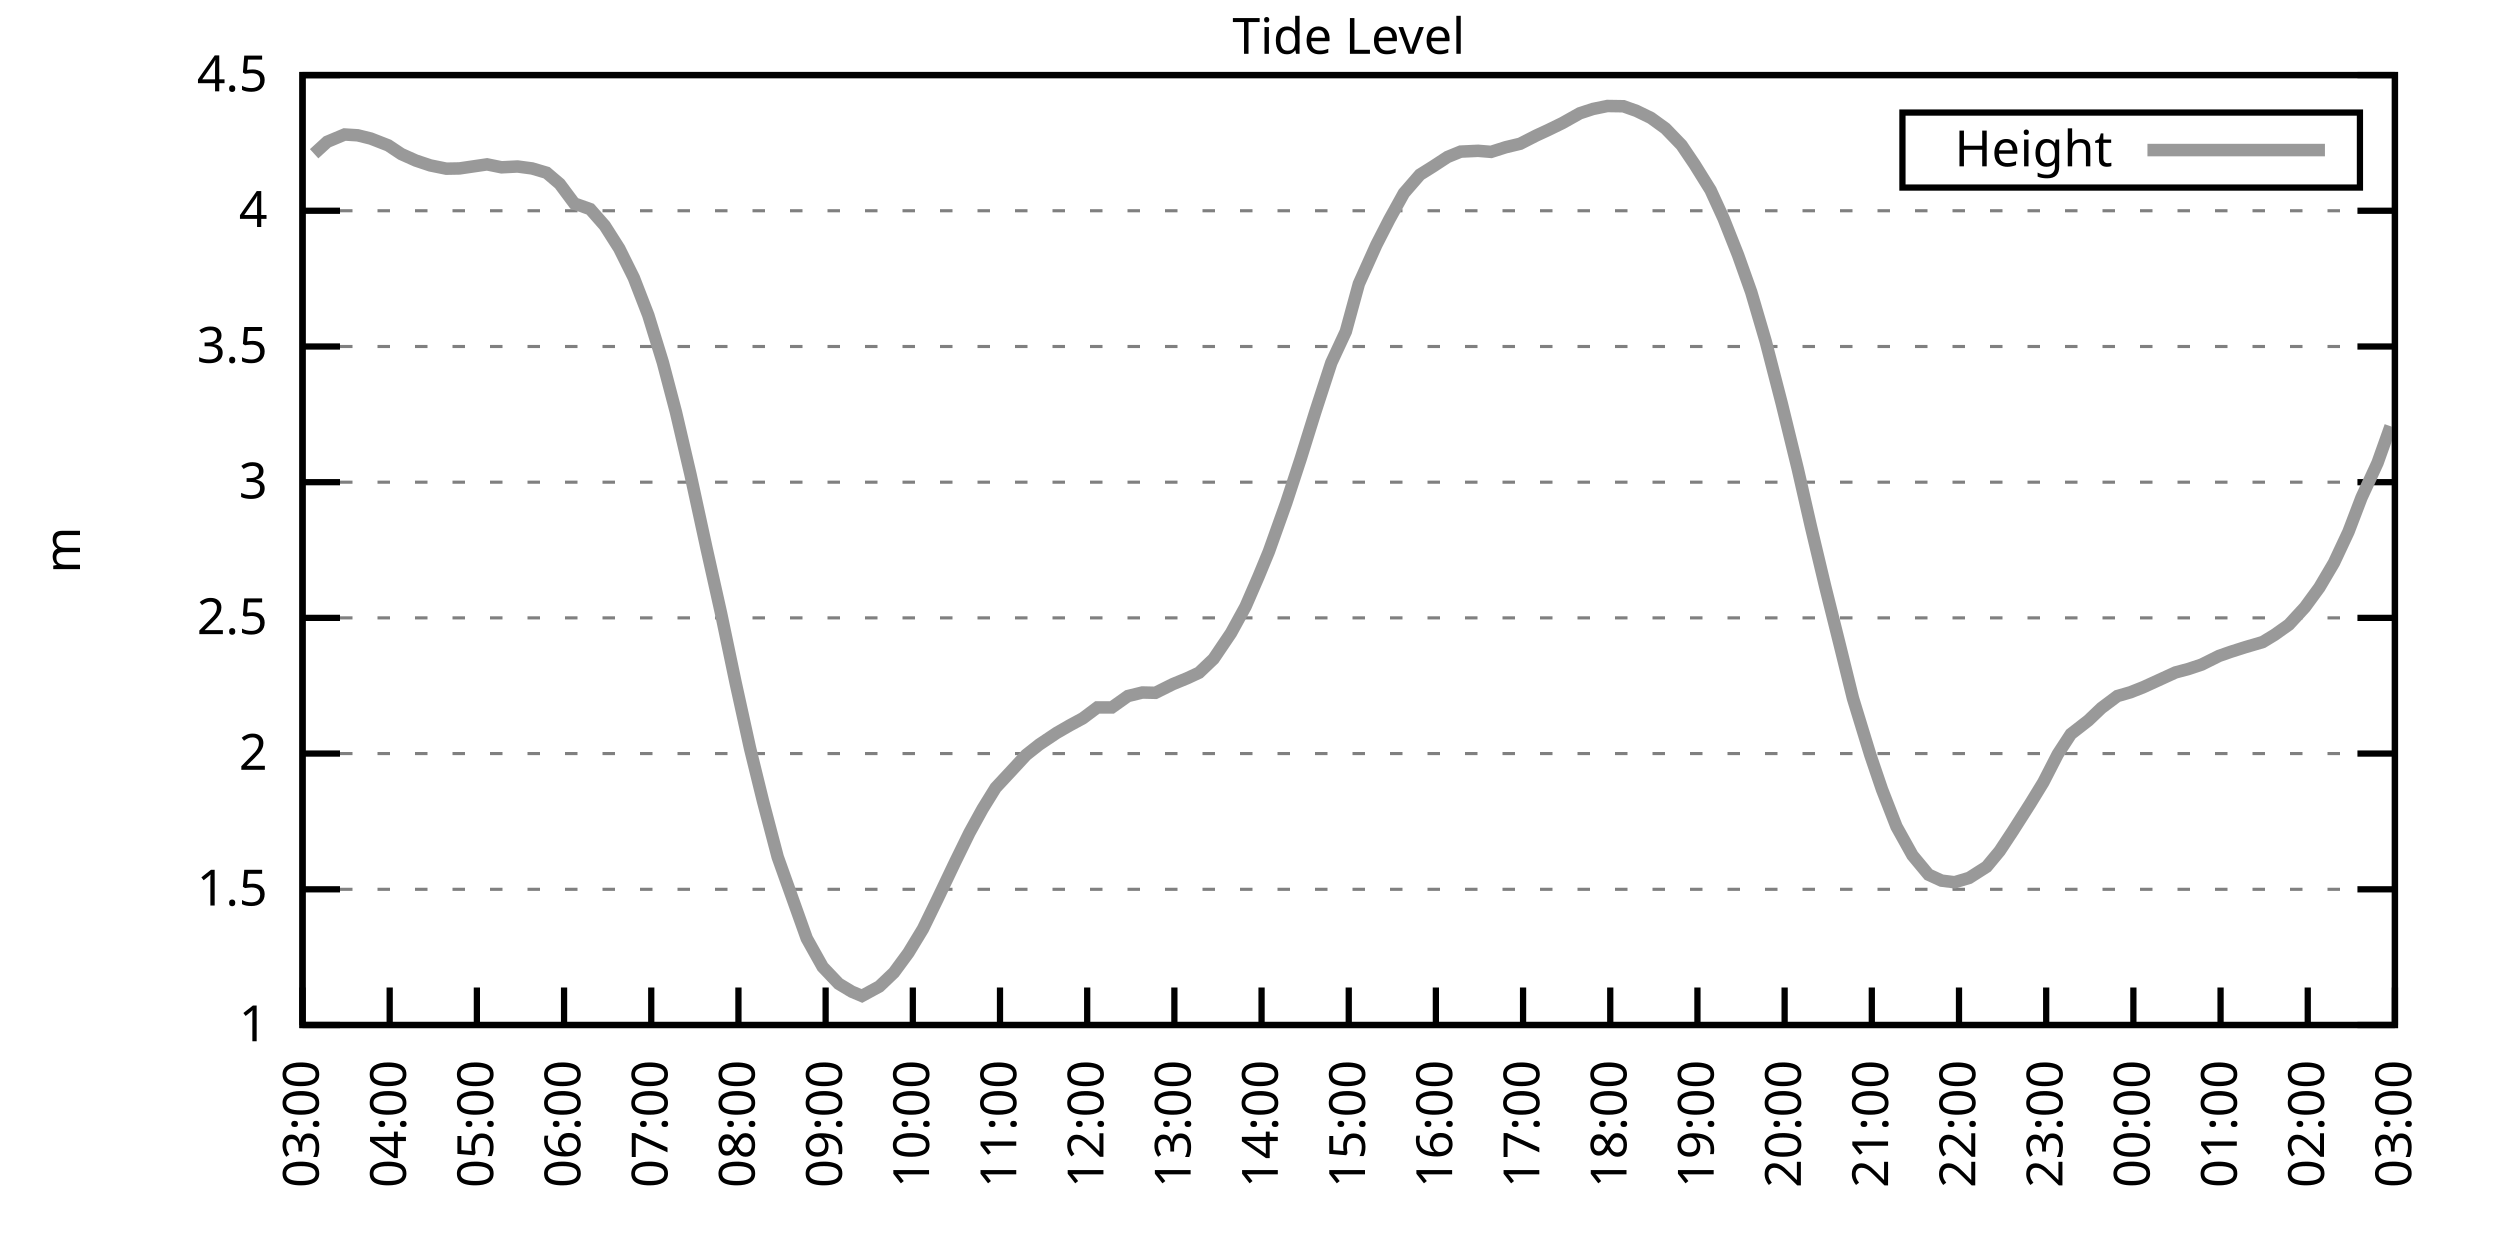
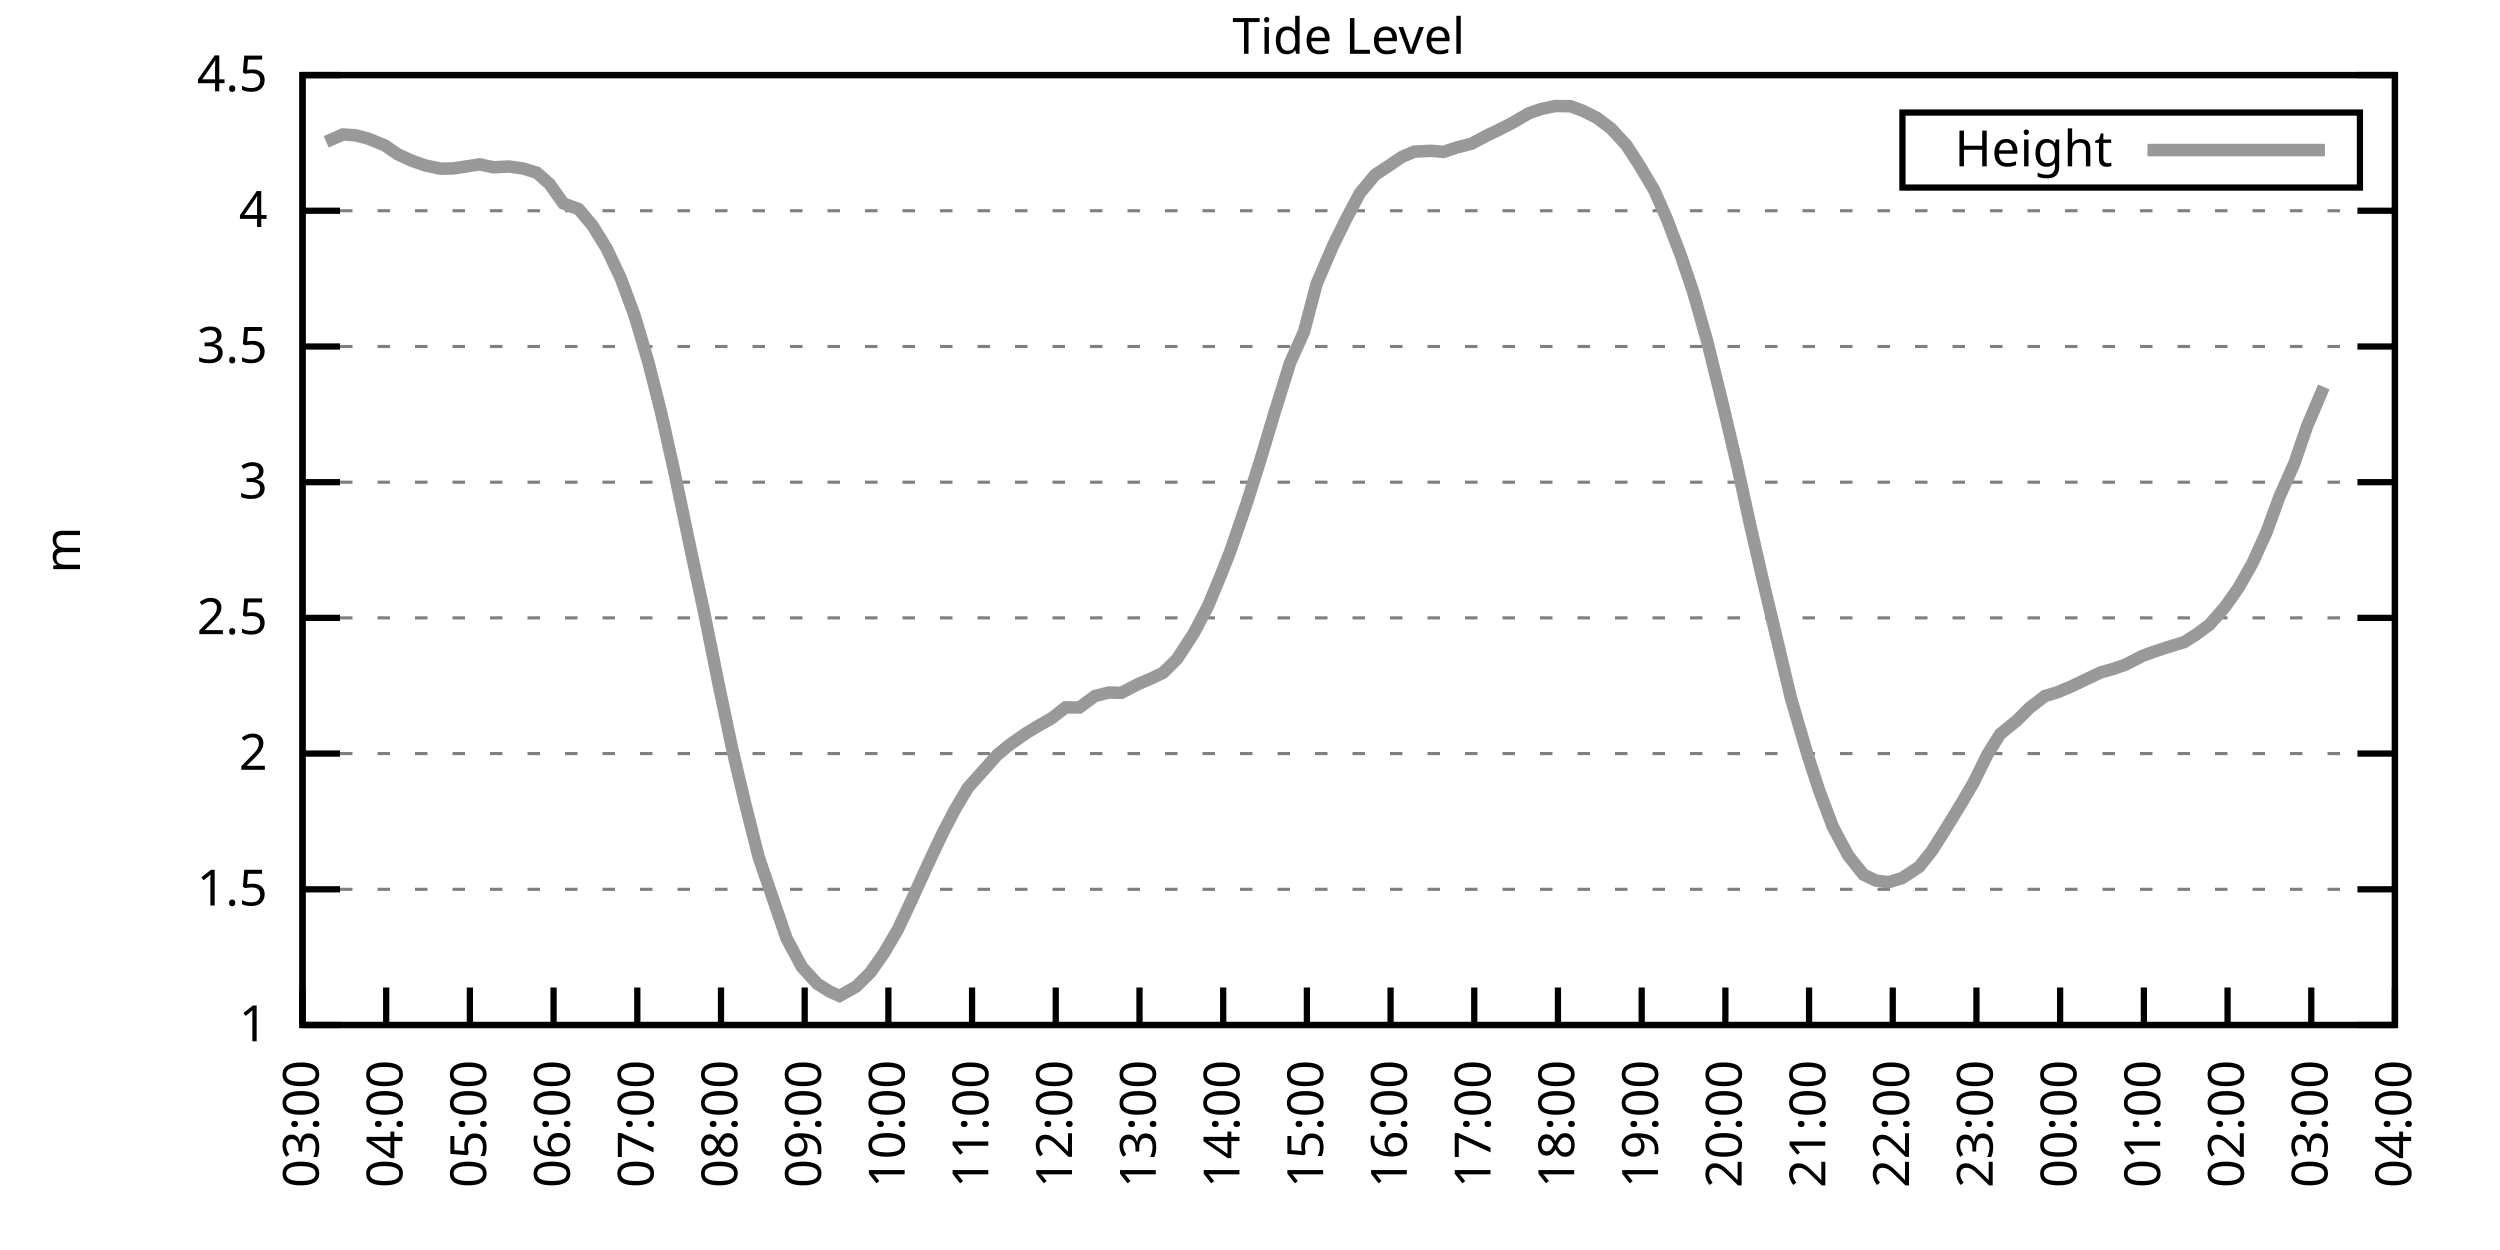
<svg xmlns="http://www.w3.org/2000/svg" xmlns:xlink="http://www.w3.org/1999/xlink" width="400" height="200" viewBox="0 0 400 200">
  <g id="gnuplot_canvas">
    <rect x="0" y="0" width="400" height="200" fill="none" />
    <defs>
      <circle id="gpDot" r="0.5" stroke-width="0.5" stroke="currentColor" />
      <path id="gpPt0" stroke-width="0.333" stroke="currentColor" d="M-1,0 h2 M0,-1 v2" />
      <path id="gpPt1" stroke-width="0.333" stroke="currentColor" d="M-1,-1 L1,1 M1,-1 L-1,1" />
      <path id="gpPt2" stroke-width="0.333" stroke="currentColor" d="M-1,0 L1,0 M0,-1 L0,1 M-1,-1 L1,1 M-1,1 L1,-1" />
      <rect id="gpPt3" stroke-width="0.333" stroke="currentColor" x="-1" y="-1" width="2" height="2" />
      <rect id="gpPt4" stroke-width="0.333" stroke="currentColor" fill="currentColor" x="-1" y="-1" width="2" height="2" />
      <circle id="gpPt5" stroke-width="0.333" stroke="currentColor" cx="0" cy="0" r="1" />
      <use xlink:href="#gpPt5" id="gpPt6" fill="currentColor" stroke="none" />
      <path id="gpPt7" stroke-width="0.333" stroke="currentColor" d="M0,-1.33 L-1.33,0.67 L1.33,0.67 z" />
      <use xlink:href="#gpPt7" id="gpPt8" fill="currentColor" stroke="none" />
      <use xlink:href="#gpPt7" id="gpPt9" stroke="currentColor" transform="rotate(180)" />
      <use xlink:href="#gpPt9" id="gpPt10" fill="currentColor" stroke="none" />
      <use xlink:href="#gpPt3" id="gpPt11" stroke="currentColor" transform="rotate(45)" />
      <use xlink:href="#gpPt11" id="gpPt12" fill="currentColor" stroke="none" />
      <path id="gpPt13" stroke-width="0.333" stroke="currentColor" d="M0,1.330 L1.265,0.411 L0.782,-1.067 L-0.782,-1.076 L-1.265,0.411 z" />
      <use xlink:href="#gpPt13" id="gpPt14" fill="currentColor" stroke="none" />
      <filter id="textbox" filterUnits="objectBoundingBox" x="0" y="0" height="1" width="1">
        <feFlood flood-color="white" flood-opacity="1" result="bgnd" />
        <feComposite in="SourceGraphic" in2="bgnd" operator="atop" />
      </filter>
      <filter id="greybox" filterUnits="objectBoundingBox" x="0" y="0" height="1" width="1">
        <feFlood flood-color="lightgrey" flood-opacity="1" result="grey" />
        <feComposite in="SourceGraphic" in2="grey" operator="atop" />
      </filter>
    </defs>
    <g fill="none" color="white" stroke="currentColor" stroke-width="1.00" stroke-linecap="butt" stroke-linejoin="miter">
</g>
    <g fill="none" color="black" stroke="currentColor" stroke-width="1.00" stroke-linecap="butt" stroke-linejoin="miter">
      <g stroke="none" shape-rendering="crispEdges">
        <polygon fill="rgb(255, 255, 255)" points="48.40,164.00 383.18,164.00 383.18,12.02 48.40,12.02 " />
      </g>
    </g>
    <g fill="none" color="black" stroke="currentColor" stroke-width="1.00" stroke-linecap="butt" stroke-linejoin="miter">
</g>
    <g fill="none" color="black" stroke="black" stroke-width="0.50" stroke-linecap="butt" stroke-linejoin="miter">
</g>
    <g fill="none" color="gray" stroke="currentColor" stroke-width="0.50" stroke-linecap="butt" stroke-linejoin="miter">
      <path stroke="gray" stroke-dasharray="2,4" class="gridline" d="M48.40,164.00 L383.19,164.00  " />
    </g>
    <g fill="none" color="gray" stroke="gray" stroke-width="1.00" stroke-linecap="butt" stroke-linejoin="miter">
</g>
    <g fill="none" color="black" stroke="currentColor" stroke-width="1.00" stroke-linecap="butt" stroke-linejoin="miter">
      <path stroke="black" d="M48.40,164.00 L54.40,164.00 M383.19,164.00 L377.19,164.00  " />
      <g transform="translate(42.80,166.60)" stroke="none" fill="black" font-family="Sans" font-size="8.00" text-anchor="end">
        <text>
          <tspan font-family="Sans"> 1</tspan>
        </text>
      </g>
    </g>
    <g fill="none" color="black" stroke="currentColor" stroke-width="1.00" stroke-linecap="butt" stroke-linejoin="miter">
</g>
    <g fill="none" color="black" stroke="black" stroke-width="0.50" stroke-linecap="butt" stroke-linejoin="miter">
</g>
    <g fill="none" color="gray" stroke="currentColor" stroke-width="0.50" stroke-linecap="butt" stroke-linejoin="miter">
      <path stroke="gray" stroke-dasharray="2,4" class="gridline" d="M48.40,142.29 L383.19,142.29  " />
    </g>
    <g fill="none" color="gray" stroke="gray" stroke-width="1.00" stroke-linecap="butt" stroke-linejoin="miter">
</g>
    <g fill="none" color="black" stroke="currentColor" stroke-width="1.00" stroke-linecap="butt" stroke-linejoin="miter">
      <path stroke="black" d="M48.40,142.29 L54.40,142.29 M383.19,142.29 L377.19,142.29  " />
      <g transform="translate(42.80,144.89)" stroke="none" fill="black" font-family="Sans" font-size="8.00" text-anchor="end">
        <text>
          <tspan font-family="Sans"> 1.5</tspan>
        </text>
      </g>
    </g>
    <g fill="none" color="black" stroke="currentColor" stroke-width="1.00" stroke-linecap="butt" stroke-linejoin="miter">
</g>
    <g fill="none" color="black" stroke="black" stroke-width="0.50" stroke-linecap="butt" stroke-linejoin="miter">
</g>
    <g fill="none" color="gray" stroke="currentColor" stroke-width="0.50" stroke-linecap="butt" stroke-linejoin="miter">
      <path stroke="gray" stroke-dasharray="2,4" class="gridline" d="M48.40,120.57 L383.19,120.57  " />
    </g>
    <g fill="none" color="gray" stroke="gray" stroke-width="1.00" stroke-linecap="butt" stroke-linejoin="miter">
</g>
    <g fill="none" color="black" stroke="currentColor" stroke-width="1.00" stroke-linecap="butt" stroke-linejoin="miter">
      <path stroke="black" d="M48.40,120.57 L54.40,120.57 M383.19,120.57 L377.19,120.57  " />
      <g transform="translate(42.80,123.17)" stroke="none" fill="black" font-family="Sans" font-size="8.00" text-anchor="end">
        <text>
          <tspan font-family="Sans"> 2</tspan>
        </text>
      </g>
    </g>
    <g fill="none" color="black" stroke="currentColor" stroke-width="1.00" stroke-linecap="butt" stroke-linejoin="miter">
</g>
    <g fill="none" color="black" stroke="black" stroke-width="0.50" stroke-linecap="butt" stroke-linejoin="miter">
</g>
    <g fill="none" color="gray" stroke="currentColor" stroke-width="0.50" stroke-linecap="butt" stroke-linejoin="miter">
      <path stroke="gray" stroke-dasharray="2,4" class="gridline" d="M48.40,98.86 L383.19,98.86  " />
    </g>
    <g fill="none" color="gray" stroke="gray" stroke-width="1.00" stroke-linecap="butt" stroke-linejoin="miter">
</g>
    <g fill="none" color="black" stroke="currentColor" stroke-width="1.00" stroke-linecap="butt" stroke-linejoin="miter">
      <path stroke="black" d="M48.40,98.86 L54.40,98.86 M383.19,98.86 L377.19,98.86  " />
      <g transform="translate(42.80,101.46)" stroke="none" fill="black" font-family="Sans" font-size="8.00" text-anchor="end">
        <text>
          <tspan font-family="Sans"> 2.5</tspan>
        </text>
      </g>
    </g>
    <g fill="none" color="black" stroke="currentColor" stroke-width="1.00" stroke-linecap="butt" stroke-linejoin="miter">
</g>
    <g fill="none" color="black" stroke="black" stroke-width="0.50" stroke-linecap="butt" stroke-linejoin="miter">
</g>
    <g fill="none" color="gray" stroke="currentColor" stroke-width="0.50" stroke-linecap="butt" stroke-linejoin="miter">
      <path stroke="gray" stroke-dasharray="2,4" class="gridline" d="M48.40,77.15 L383.19,77.15  " />
    </g>
    <g fill="none" color="gray" stroke="gray" stroke-width="1.00" stroke-linecap="butt" stroke-linejoin="miter">
</g>
    <g fill="none" color="black" stroke="currentColor" stroke-width="1.00" stroke-linecap="butt" stroke-linejoin="miter">
      <path stroke="black" d="M48.40,77.15 L54.40,77.15 M383.19,77.15 L377.19,77.15  " />
      <g transform="translate(42.80,79.75)" stroke="none" fill="black" font-family="Sans" font-size="8.00" text-anchor="end">
        <text>
          <tspan font-family="Sans"> 3</tspan>
        </text>
      </g>
    </g>
    <g fill="none" color="black" stroke="currentColor" stroke-width="1.00" stroke-linecap="butt" stroke-linejoin="miter">
</g>
    <g fill="none" color="black" stroke="black" stroke-width="0.50" stroke-linecap="butt" stroke-linejoin="miter">
</g>
    <g fill="none" color="gray" stroke="currentColor" stroke-width="0.50" stroke-linecap="butt" stroke-linejoin="miter">
      <path stroke="gray" stroke-dasharray="2,4" class="gridline" d="M48.40,55.44 L383.19,55.44  " />
    </g>
    <g fill="none" color="gray" stroke="gray" stroke-width="1.00" stroke-linecap="butt" stroke-linejoin="miter">
</g>
    <g fill="none" color="black" stroke="currentColor" stroke-width="1.00" stroke-linecap="butt" stroke-linejoin="miter">
      <path stroke="black" d="M48.40,55.44 L54.40,55.44 M383.19,55.44 L377.19,55.44  " />
      <g transform="translate(42.80,58.04)" stroke="none" fill="black" font-family="Sans" font-size="8.00" text-anchor="end">
        <text>
          <tspan font-family="Sans"> 3.5</tspan>
        </text>
      </g>
    </g>
    <g fill="none" color="black" stroke="currentColor" stroke-width="1.00" stroke-linecap="butt" stroke-linejoin="miter">
</g>
    <g fill="none" color="black" stroke="black" stroke-width="0.50" stroke-linecap="butt" stroke-linejoin="miter">
</g>
    <g fill="none" color="gray" stroke="currentColor" stroke-width="0.50" stroke-linecap="butt" stroke-linejoin="miter">
      <path stroke="gray" stroke-dasharray="2,4" class="gridline" d="M48.40,33.72 L383.19,33.72  " />
    </g>
    <g fill="none" color="gray" stroke="gray" stroke-width="1.00" stroke-linecap="butt" stroke-linejoin="miter">
</g>
    <g fill="none" color="black" stroke="currentColor" stroke-width="1.00" stroke-linecap="butt" stroke-linejoin="miter">
      <path stroke="black" d="M48.40,33.72 L54.40,33.72 M383.19,33.72 L377.19,33.72  " />
      <g transform="translate(42.80,36.32)" stroke="none" fill="black" font-family="Sans" font-size="8.00" text-anchor="end">
        <text>
          <tspan font-family="Sans"> 4</tspan>
        </text>
      </g>
    </g>
    <g fill="none" color="black" stroke="currentColor" stroke-width="1.00" stroke-linecap="butt" stroke-linejoin="miter">
</g>
    <g fill="none" color="black" stroke="black" stroke-width="0.50" stroke-linecap="butt" stroke-linejoin="miter">
</g>
    <g fill="none" color="gray" stroke="currentColor" stroke-width="0.50" stroke-linecap="butt" stroke-linejoin="miter">
      <path stroke="gray" stroke-dasharray="2,4" class="gridline" d="M48.40,12.01 L383.19,12.01  " />
    </g>
    <g fill="none" color="gray" stroke="gray" stroke-width="1.00" stroke-linecap="butt" stroke-linejoin="miter">
</g>
    <g fill="none" color="black" stroke="currentColor" stroke-width="1.00" stroke-linecap="butt" stroke-linejoin="miter">
      <path stroke="black" d="M48.40,12.01 L54.40,12.01 M383.19,12.01 L377.19,12.01  " />
      <g transform="translate(42.80,14.61)" stroke="none" fill="black" font-family="Sans" font-size="8.00" text-anchor="end">
        <text>
          <tspan font-family="Sans"> 4.5</tspan>
        </text>
      </g>
    </g>
    <g fill="none" color="black" stroke="currentColor" stroke-width="1.00" stroke-linecap="butt" stroke-linejoin="miter">
      <path stroke="black" d="M48.40,164.00 L48.40,158.00  " />
      <g transform="translate(51.00,169.60) rotate(270.00)" stroke="none" fill="black" font-family="Sans" font-size="8.00" text-anchor="end">
        <text>
          <tspan font-family="Sans">03:00</tspan>
        </text>
      </g>
    </g>
    <g fill="none" color="black" stroke="currentColor" stroke-width="1.00" stroke-linecap="butt" stroke-linejoin="miter">
-       <path stroke="black" d="M62.35,164.00 L62.35,158.00  " />
-       <g transform="translate(64.95,169.60) rotate(270.00)" stroke="none" fill="black" font-family="Sans" font-size="8.00" text-anchor="end">
+       <path stroke="black" d="M61.79,164.00 L61.79,158.00  " />
+       <g transform="translate(64.39,169.60) rotate(270.00)" stroke="none" fill="black" font-family="Sans" font-size="8.00" text-anchor="end">
        <text>
          <tspan font-family="Sans">04:00</tspan>
        </text>
      </g>
    </g>
    <g fill="none" color="black" stroke="currentColor" stroke-width="1.00" stroke-linecap="butt" stroke-linejoin="miter">
-       <path stroke="black" d="M76.30,164.00 L76.30,158.00  " />
-       <g transform="translate(78.90,169.60) rotate(270.00)" stroke="none" fill="black" font-family="Sans" font-size="8.00" text-anchor="end">
+       <path stroke="black" d="M75.18,164.00 L75.18,158.00  " />
+       <g transform="translate(77.78,169.60) rotate(270.00)" stroke="none" fill="black" font-family="Sans" font-size="8.00" text-anchor="end">
        <text>
          <tspan font-family="Sans">05:00</tspan>
        </text>
      </g>
    </g>
    <g fill="none" color="black" stroke="currentColor" stroke-width="1.00" stroke-linecap="butt" stroke-linejoin="miter">
-       <path stroke="black" d="M90.25,164.00 L90.25,158.00  " />
-       <g transform="translate(92.85,169.60) rotate(270.00)" stroke="none" fill="black" font-family="Sans" font-size="8.00" text-anchor="end">
+       <path stroke="black" d="M88.57,164.00 L88.57,158.00  " />
+       <g transform="translate(91.17,169.60) rotate(270.00)" stroke="none" fill="black" font-family="Sans" font-size="8.00" text-anchor="end">
        <text>
          <tspan font-family="Sans">06:00</tspan>
        </text>
      </g>
    </g>
    <g fill="none" color="black" stroke="currentColor" stroke-width="1.00" stroke-linecap="butt" stroke-linejoin="miter">
-       <path stroke="black" d="M104.20,164.00 L104.20,158.00  " />
-       <g transform="translate(106.80,169.60) rotate(270.00)" stroke="none" fill="black" font-family="Sans" font-size="8.00" text-anchor="end">
+       <path stroke="black" d="M101.97,164.00 L101.97,158.00  " />
+       <g transform="translate(104.57,169.60) rotate(270.00)" stroke="none" fill="black" font-family="Sans" font-size="8.00" text-anchor="end">
        <text>
          <tspan font-family="Sans">07:00</tspan>
        </text>
      </g>
    </g>
    <g fill="none" color="black" stroke="currentColor" stroke-width="1.00" stroke-linecap="butt" stroke-linejoin="miter">
-       <path stroke="black" d="M118.15,164.00 L118.15,158.00  " />
-       <g transform="translate(120.75,169.60) rotate(270.00)" stroke="none" fill="black" font-family="Sans" font-size="8.00" text-anchor="end">
+       <path stroke="black" d="M115.36,164.00 L115.36,158.00  " />
+       <g transform="translate(117.96,169.60) rotate(270.00)" stroke="none" fill="black" font-family="Sans" font-size="8.00" text-anchor="end">
        <text>
          <tspan font-family="Sans">08:00</tspan>
        </text>
      </g>
    </g>
    <g fill="none" color="black" stroke="currentColor" stroke-width="1.00" stroke-linecap="butt" stroke-linejoin="miter">
-       <path stroke="black" d="M132.10,164.00 L132.10,158.00  " />
-       <g transform="translate(134.70,169.60) rotate(270.00)" stroke="none" fill="black" font-family="Sans" font-size="8.00" text-anchor="end">
+       <path stroke="black" d="M128.75,164.00 L128.75,158.00  " />
+       <g transform="translate(131.35,169.60) rotate(270.00)" stroke="none" fill="black" font-family="Sans" font-size="8.00" text-anchor="end">
        <text>
          <tspan font-family="Sans">09:00</tspan>
        </text>
      </g>
    </g>
    <g fill="none" color="black" stroke="currentColor" stroke-width="1.00" stroke-linecap="butt" stroke-linejoin="miter">
-       <path stroke="black" d="M146.05,164.00 L146.05,158.00  " />
-       <g transform="translate(148.65,169.60) rotate(270.00)" stroke="none" fill="black" font-family="Sans" font-size="8.00" text-anchor="end">
+       <path stroke="black" d="M142.14,164.00 L142.14,158.00  " />
+       <g transform="translate(144.74,169.60) rotate(270.00)" stroke="none" fill="black" font-family="Sans" font-size="8.00" text-anchor="end">
        <text>
          <tspan font-family="Sans">10:00</tspan>
        </text>
      </g>
    </g>
    <g fill="none" color="black" stroke="currentColor" stroke-width="1.00" stroke-linecap="butt" stroke-linejoin="miter">
-       <path stroke="black" d="M160.00,164.00 L160.00,158.00  " />
-       <g transform="translate(162.60,169.60) rotate(270.00)" stroke="none" fill="black" font-family="Sans" font-size="8.00" text-anchor="end">
+       <path stroke="black" d="M155.53,164.00 L155.53,158.00  " />
+       <g transform="translate(158.13,169.60) rotate(270.00)" stroke="none" fill="black" font-family="Sans" font-size="8.00" text-anchor="end">
        <text>
          <tspan font-family="Sans">11:00</tspan>
        </text>
      </g>
    </g>
    <g fill="none" color="black" stroke="currentColor" stroke-width="1.00" stroke-linecap="butt" stroke-linejoin="miter">
-       <path stroke="black" d="M173.95,164.00 L173.95,158.00  " />
-       <g transform="translate(176.55,169.60) rotate(270.00)" stroke="none" fill="black" font-family="Sans" font-size="8.00" text-anchor="end">
+       <path stroke="black" d="M168.92,164.00 L168.92,158.00  " />
+       <g transform="translate(171.52,169.60) rotate(270.00)" stroke="none" fill="black" font-family="Sans" font-size="8.00" text-anchor="end">
        <text>
          <tspan font-family="Sans">12:00</tspan>
        </text>
      </g>
    </g>
    <g fill="none" color="black" stroke="currentColor" stroke-width="1.00" stroke-linecap="butt" stroke-linejoin="miter">
-       <path stroke="black" d="M187.90,164.00 L187.90,158.00  " />
-       <g transform="translate(190.50,169.60) rotate(270.00)" stroke="none" fill="black" font-family="Sans" font-size="8.00" text-anchor="end">
+       <path stroke="black" d="M182.32,164.00 L182.32,158.00  " />
+       <g transform="translate(184.92,169.60) rotate(270.00)" stroke="none" fill="black" font-family="Sans" font-size="8.00" text-anchor="end">
        <text>
          <tspan font-family="Sans">13:00</tspan>
        </text>
      </g>
    </g>
    <g fill="none" color="black" stroke="currentColor" stroke-width="1.00" stroke-linecap="butt" stroke-linejoin="miter">
-       <path stroke="black" d="M201.85,164.00 L201.85,158.00  " />
-       <g transform="translate(204.45,169.60) rotate(270.00)" stroke="none" fill="black" font-family="Sans" font-size="8.00" text-anchor="end">
+       <path stroke="black" d="M195.71,164.00 L195.71,158.00  " />
+       <g transform="translate(198.31,169.60) rotate(270.00)" stroke="none" fill="black" font-family="Sans" font-size="8.00" text-anchor="end">
        <text>
          <tspan font-family="Sans">14:00</tspan>
        </text>
      </g>
    </g>
    <g fill="none" color="black" stroke="currentColor" stroke-width="1.00" stroke-linecap="butt" stroke-linejoin="miter">
-       <path stroke="black" d="M215.80,164.00 L215.80,158.00  " />
-       <g transform="translate(218.40,169.60) rotate(270.00)" stroke="none" fill="black" font-family="Sans" font-size="8.00" text-anchor="end">
+       <path stroke="black" d="M209.10,164.00 L209.10,158.00  " />
+       <g transform="translate(211.70,169.60) rotate(270.00)" stroke="none" fill="black" font-family="Sans" font-size="8.00" text-anchor="end">
        <text>
          <tspan font-family="Sans">15:00</tspan>
        </text>
      </g>
    </g>
    <g fill="none" color="black" stroke="currentColor" stroke-width="1.00" stroke-linecap="butt" stroke-linejoin="miter">
-       <path stroke="black" d="M229.74,164.00 L229.74,158.00  " />
-       <g transform="translate(232.34,169.60) rotate(270.00)" stroke="none" fill="black" font-family="Sans" font-size="8.00" text-anchor="end">
+       <path stroke="black" d="M222.49,164.00 L222.49,158.00  " />
+       <g transform="translate(225.09,169.60) rotate(270.00)" stroke="none" fill="black" font-family="Sans" font-size="8.00" text-anchor="end">
        <text>
          <tspan font-family="Sans">16:00</tspan>
        </text>
      </g>
    </g>
    <g fill="none" color="black" stroke="currentColor" stroke-width="1.00" stroke-linecap="butt" stroke-linejoin="miter">
-       <path stroke="black" d="M243.69,164.00 L243.69,158.00  " />
-       <g transform="translate(246.29,169.60) rotate(270.00)" stroke="none" fill="black" font-family="Sans" font-size="8.00" text-anchor="end">
+       <path stroke="black" d="M235.88,164.00 L235.88,158.00  " />
+       <g transform="translate(238.48,169.60) rotate(270.00)" stroke="none" fill="black" font-family="Sans" font-size="8.00" text-anchor="end">
        <text>
          <tspan font-family="Sans">17:00</tspan>
        </text>
      </g>
    </g>
    <g fill="none" color="black" stroke="currentColor" stroke-width="1.00" stroke-linecap="butt" stroke-linejoin="miter">
-       <path stroke="black" d="M257.64,164.00 L257.64,158.00  " />
-       <g transform="translate(260.24,169.60) rotate(270.00)" stroke="none" fill="black" font-family="Sans" font-size="8.00" text-anchor="end">
+       <path stroke="black" d="M249.27,164.00 L249.27,158.00  " />
+       <g transform="translate(251.87,169.60) rotate(270.00)" stroke="none" fill="black" font-family="Sans" font-size="8.00" text-anchor="end">
        <text>
          <tspan font-family="Sans">18:00</tspan>
        </text>
      </g>
    </g>
    <g fill="none" color="black" stroke="currentColor" stroke-width="1.00" stroke-linecap="butt" stroke-linejoin="miter">
-       <path stroke="black" d="M271.59,164.00 L271.59,158.00  " />
-       <g transform="translate(274.19,169.60) rotate(270.00)" stroke="none" fill="black" font-family="Sans" font-size="8.00" text-anchor="end">
+       <path stroke="black" d="M262.67,164.00 L262.67,158.00  " />
+       <g transform="translate(265.27,169.60) rotate(270.00)" stroke="none" fill="black" font-family="Sans" font-size="8.00" text-anchor="end">
        <text>
          <tspan font-family="Sans">19:00</tspan>
        </text>
      </g>
    </g>
    <g fill="none" color="black" stroke="currentColor" stroke-width="1.00" stroke-linecap="butt" stroke-linejoin="miter">
-       <path stroke="black" d="M285.54,164.00 L285.54,158.00  " />
-       <g transform="translate(288.14,169.60) rotate(270.00)" stroke="none" fill="black" font-family="Sans" font-size="8.00" text-anchor="end">
+       <path stroke="black" d="M276.06,164.00 L276.06,158.00  " />
+       <g transform="translate(278.66,169.60) rotate(270.00)" stroke="none" fill="black" font-family="Sans" font-size="8.00" text-anchor="end">
        <text>
          <tspan font-family="Sans">20:00</tspan>
        </text>
      </g>
    </g>
    <g fill="none" color="black" stroke="currentColor" stroke-width="1.00" stroke-linecap="butt" stroke-linejoin="miter">
-       <path stroke="black" d="M299.49,164.00 L299.49,158.00  " />
-       <g transform="translate(302.09,169.60) rotate(270.00)" stroke="none" fill="black" font-family="Sans" font-size="8.00" text-anchor="end">
+       <path stroke="black" d="M289.45,164.00 L289.45,158.00  " />
+       <g transform="translate(292.05,169.60) rotate(270.00)" stroke="none" fill="black" font-family="Sans" font-size="8.00" text-anchor="end">
        <text>
          <tspan font-family="Sans">21:00</tspan>
        </text>
      </g>
    </g>
    <g fill="none" color="black" stroke="currentColor" stroke-width="1.00" stroke-linecap="butt" stroke-linejoin="miter">
-       <path stroke="black" d="M313.44,164.00 L313.44,158.00  " />
-       <g transform="translate(316.04,169.60) rotate(270.00)" stroke="none" fill="black" font-family="Sans" font-size="8.00" text-anchor="end">
+       <path stroke="black" d="M302.84,164.00 L302.84,158.00  " />
+       <g transform="translate(305.44,169.60) rotate(270.00)" stroke="none" fill="black" font-family="Sans" font-size="8.00" text-anchor="end">
        <text>
          <tspan font-family="Sans">22:00</tspan>
        </text>
      </g>
    </g>
    <g fill="none" color="black" stroke="currentColor" stroke-width="1.00" stroke-linecap="butt" stroke-linejoin="miter">
-       <path stroke="black" d="M327.39,164.00 L327.39,158.00  " />
-       <g transform="translate(329.99,169.60) rotate(270.00)" stroke="none" fill="black" font-family="Sans" font-size="8.00" text-anchor="end">
+       <path stroke="black" d="M316.23,164.00 L316.23,158.00  " />
+       <g transform="translate(318.83,169.60) rotate(270.00)" stroke="none" fill="black" font-family="Sans" font-size="8.00" text-anchor="end">
        <text>
          <tspan font-family="Sans">23:00</tspan>
        </text>
      </g>
    </g>
    <g fill="none" color="black" stroke="currentColor" stroke-width="1.00" stroke-linecap="butt" stroke-linejoin="miter">
-       <path stroke="black" d="M341.34,164.00 L341.34,158.00  " />
-       <g transform="translate(343.94,169.60) rotate(270.00)" stroke="none" fill="black" font-family="Sans" font-size="8.00" text-anchor="end">
+       <path stroke="black" d="M329.62,164.00 L329.62,158.00  " />
+       <g transform="translate(332.22,169.60) rotate(270.00)" stroke="none" fill="black" font-family="Sans" font-size="8.00" text-anchor="end">
        <text>
          <tspan font-family="Sans">00:00</tspan>
        </text>
      </g>
    </g>
    <g fill="none" color="black" stroke="currentColor" stroke-width="1.00" stroke-linecap="butt" stroke-linejoin="miter">
-       <path stroke="black" d="M355.29,164.00 L355.29,158.00  " />
-       <g transform="translate(357.89,169.60) rotate(270.00)" stroke="none" fill="black" font-family="Sans" font-size="8.00" text-anchor="end">
+       <path stroke="black" d="M343.02,164.00 L343.02,158.00  " />
+       <g transform="translate(345.62,169.60) rotate(270.00)" stroke="none" fill="black" font-family="Sans" font-size="8.00" text-anchor="end">
        <text>
          <tspan font-family="Sans">01:00</tspan>
        </text>
      </g>
    </g>
    <g fill="none" color="black" stroke="currentColor" stroke-width="1.00" stroke-linecap="butt" stroke-linejoin="miter">
-       <path stroke="black" d="M369.24,164.00 L369.24,158.00  " />
-       <g transform="translate(371.84,169.60) rotate(270.00)" stroke="none" fill="black" font-family="Sans" font-size="8.00" text-anchor="end">
+       <path stroke="black" d="M356.41,164.00 L356.41,158.00  " />
+       <g transform="translate(359.01,169.60) rotate(270.00)" stroke="none" fill="black" font-family="Sans" font-size="8.00" text-anchor="end">
        <text>
          <tspan font-family="Sans">02:00</tspan>
+         </text>
+       </g>
+     </g>
+     <g fill="none" color="black" stroke="currentColor" stroke-width="1.00" stroke-linecap="butt" stroke-linejoin="miter">
+       <path stroke="black" d="M369.80,164.00 L369.80,158.00  " />
+       <g transform="translate(372.40,169.60) rotate(270.00)" stroke="none" fill="black" font-family="Sans" font-size="8.00" text-anchor="end">
+         <text>
+           <tspan font-family="Sans">03:00</tspan>
        </text>
      </g>
    </g>
    <g fill="none" color="black" stroke="currentColor" stroke-width="1.00" stroke-linecap="butt" stroke-linejoin="miter">
      <path stroke="black" d="M383.19,164.00 L383.19,158.00  " />
      <g transform="translate(385.79,169.60) rotate(270.00)" stroke="none" fill="black" font-family="Sans" font-size="8.00" text-anchor="end">
        <text>
-           <tspan font-family="Sans">03:00</tspan>
+           <tspan font-family="Sans">04:00</tspan>
        </text>
      </g>
    </g>
    <g fill="none" color="black" stroke="currentColor" stroke-width="1.00" stroke-linecap="butt" stroke-linejoin="miter">
</g>
    <g fill="none" color="black" stroke="currentColor" stroke-width="1.00" stroke-linecap="butt" stroke-linejoin="miter">
      <path stroke="black" d="M48.40,12.01 L48.40,164.00 L383.19,164.00 L383.19,12.01 L48.40,12.01 Z  " />
    </g>
    <g fill="none" color="black" stroke="currentColor" stroke-width="1.00" stroke-linecap="butt" stroke-linejoin="miter">
</g>
    <g fill="none" color="black" stroke="currentColor" stroke-width="1.00" stroke-linecap="butt" stroke-linejoin="miter">
      <path stroke="black" d="M304.39,30.01 L304.39,18.01 L377.59,18.01 L377.59,30.01 L304.39,30.01 Z  " />
    </g>
    <g id="Tide_level_plot_1">
      <g fill="none" color="white" stroke="black" stroke-width="2.00" stroke-linecap="butt" stroke-linejoin="miter">
</g>
      <g fill="none" color="black" stroke="currentColor" stroke-width="2.00" stroke-linecap="butt" stroke-linejoin="miter">
        <g transform="translate(337.99,26.61)" stroke="none" fill="black" font-family="Sans" font-size="8.00" text-anchor="end">
          <text>
            <tspan font-family="Sans">Height</tspan>
          </text>
        </g>
      </g>
      <g fill="none" color="black" stroke="currentColor" stroke-width="2.00" stroke-linecap="butt" stroke-linejoin="miter">
-         <path stroke="rgb(153, 153, 153)" d="M343.59,24.01 L371.99,24.01 M50.26,24.60 L52.35,22.69 L55.14,21.52 L57.23,21.65 L59.33,22.17 L62.12,23.26   L64.21,24.65 L66.53,25.69 L68.86,26.47 L71.42,26.99 L73.51,26.95 L77.93,26.30 L80.25,26.77 L82.81,26.64   L85.13,26.95 L87.46,27.64 L89.55,29.42 L91.88,32.55 L94.43,33.46 L96.76,36.11 L99.08,39.76 L101.41,44.45   L103.73,50.44 L106.06,58.00 L108.15,65.94 L110.48,75.93 L113.03,87.66 L115.36,98.08 L117.68,109.15 L120.01,119.75   L122.10,128.26 L124.43,137.12 L129.08,150.15 L131.63,154.71 L134.19,157.40 L136.28,158.66 L137.91,159.35 L140.70,157.83   L143.02,155.62 L145.35,152.45 L147.67,148.63 L150.00,143.85 L152.79,137.99 L155.11,133.25 L157.21,129.43 L159.30,126.05   L162.09,123.05 L164.18,120.79 L166.27,119.14 L169.06,117.27 L171.16,116.06 L173.25,114.93 L175.57,113.19 L177.90,113.19   L180.46,111.37 L182.78,110.80 L184.87,110.85 L187.66,109.46 L189.99,108.50 L191.85,107.63 L194.17,105.42 L196.96,101.29   L199.29,97.04 L201.38,92.22 L203.01,88.27 L205.80,80.45 L208.12,73.37 L210.45,65.90 L213.01,58.04 L215.33,53.05   L217.42,45.40 L220.21,39.19 L222.30,35.11 L224.63,30.90 L227.19,27.95 L229.28,26.64 L231.60,25.12 L233.70,24.26   L236.49,24.13 L238.58,24.30 L240.90,23.56 L243.23,23.00 L245.79,21.69 L247.65,20.83 L249.97,19.70 L252.76,18.13   L254.85,17.44 L257.18,16.96 L259.74,17.00 L261.83,17.74 L264.15,18.87 L266.48,20.56 L269.04,23.21 L271.13,26.30   L273.69,30.42 L275.78,34.98 L278.10,40.84 L280.20,46.75 L282.52,54.65 L285.08,64.56 L287.64,75.02 L289.73,84.18   L292.05,93.91 L294.38,103.25 L296.47,111.72 L299.26,120.83 L301.12,126.31 L303.44,132.26 L306.00,136.86 L308.56,139.94   L310.65,140.90 L312.74,141.16 L315.07,140.46 L317.86,138.68 L319.95,136.16 L322.04,132.99 L324.83,128.61 L326.93,125.18   L329.25,120.66 L331.34,117.45 L334.13,115.28 L336.23,113.28 L338.78,111.37 L340.88,110.76 L342.97,109.93 L348.08,107.59   L350.18,107.03 L352.27,106.33 L355.06,104.94 L356.92,104.29 L359.24,103.55 L362.03,102.73 L363.89,101.60 L366.22,99.95   L368.78,97.17 L371.10,94.00 L373.43,90.05 L375.75,85.10 L377.84,79.62 L380.40,74.07 L382.49,68.20  " />
+         <path stroke="rgb(153, 153, 153)" d="M343.59,24.01 L371.99,24.01 M52.19,22.69 L54.87,21.52 L56.88,21.65 L58.89,22.17 L61.57,23.26 L63.58,24.65   L65.81,25.69 L68.04,26.47 L70.50,26.99 L72.50,26.95 L76.75,26.30 L78.98,26.77 L81.43,26.64 L83.66,26.95   L85.90,27.64 L87.91,29.42 L90.14,32.55 L92.59,33.46 L94.82,36.11 L97.06,39.76 L99.29,44.45 L101.52,50.44   L103.75,58.00 L105.76,65.94 L107.99,75.93 L110.45,87.66 L112.68,98.08 L114.91,109.15 L117.14,119.75 L119.15,128.26   L121.38,137.12 L125.85,150.15 L128.30,154.71 L130.76,157.40 L132.77,158.66 L134.33,159.35 L137.01,157.83 L139.24,155.62   L141.47,152.45 L143.70,148.63 L145.94,143.85 L148.61,137.99 L150.85,133.25 L152.85,129.43 L154.86,126.05 L157.54,123.05   L159.55,120.79 L161.56,119.14 L164.24,117.27 L166.25,116.06 L168.25,114.93 L170.49,113.19 L172.72,113.19 L175.17,111.37   L177.41,110.80 L179.41,110.85 L182.09,109.46 L184.32,108.50 L186.11,107.63 L188.34,105.42 L191.02,101.29 L193.25,97.04   L195.26,92.22 L196.82,88.27 L199.50,80.45 L201.73,73.37 L203.97,65.90 L206.42,58.04 L208.65,53.05 L210.66,45.40   L213.34,39.19 L215.35,35.11 L217.58,30.90 L220.04,27.95 L222.04,26.64 L224.28,25.12 L226.29,24.26 L228.96,24.13   L230.97,24.30 L233.20,23.56 L235.44,23.00 L237.89,21.69 L239.68,20.83 L241.91,19.70 L244.59,18.13 L246.60,17.44   L248.83,16.96 L251.28,17.00 L253.29,17.74 L255.52,18.87 L257.76,20.56 L260.21,23.21 L262.22,26.30 L264.67,30.42   L266.68,34.98 L268.92,40.84 L270.92,46.75 L273.16,54.65 L275.61,64.56 L278.07,75.02 L280.07,84.18 L282.31,93.91   L284.54,103.25 L286.55,111.72 L289.23,120.83 L291.01,126.31 L293.24,132.26 L295.70,136.86 L298.15,139.94 L300.16,140.90   L302.17,141.16 L304.40,140.46 L307.08,138.68 L309.09,136.16 L311.10,132.99 L313.78,128.61 L315.79,125.18 L318.02,120.66   L320.03,117.45 L322.70,115.28 L324.71,113.28 L327.17,111.37 L329.18,110.76 L331.19,109.93 L336.10,107.59 L338.10,107.03   L340.11,106.33 L342.79,104.94 L344.58,104.29 L346.81,103.55 L349.49,102.73 L351.27,101.60 L353.51,99.95 L355.96,97.17   L358.19,94.00 L360.42,90.05 L362.66,85.10 L364.66,79.62 L367.12,74.07 L369.13,68.20 L371.81,61.91  " />
      </g>
    </g>
    <g fill="none" color="black" stroke="currentColor" stroke-width="2.00" stroke-linecap="butt" stroke-linejoin="miter">
</g>
    <g fill="none" color="black" stroke="black" stroke-width="1.00" stroke-linecap="butt" stroke-linejoin="miter">
</g>
    <g fill="none" color="black" stroke="currentColor" stroke-width="1.00" stroke-linecap="butt" stroke-linejoin="miter">
      <path stroke="black" d="M48.40,12.01 L48.40,164.00 L383.19,164.00 L383.19,12.01 L48.40,12.01 Z  " />
      <g transform="translate(12.80,88.01) rotate(270.00)" stroke="none" fill="black" font-family="Sans" font-size="8.00" text-anchor="middle">
        <text>
          <tspan font-family="Sans">m</tspan>
        </text>
      </g>
    </g>
    <g fill="none" color="black" stroke="currentColor" stroke-width="1.00" stroke-linecap="butt" stroke-linejoin="miter">
</g>
    <g fill="none" color="black" stroke="currentColor" stroke-width="1.00" stroke-linecap="butt" stroke-linejoin="miter">
      <g transform="translate(215.79,8.61)" stroke="none" fill="black" font-family="Sans" font-size="8.00" text-anchor="middle">
        <text>
          <tspan font-family="Sans">Tide Level</tspan>
        </text>
      </g>
    </g>
    <g fill="none" color="black" stroke="currentColor" stroke-width="1.00" stroke-linecap="butt" stroke-linejoin="miter">
</g>
  </g>
</svg>
